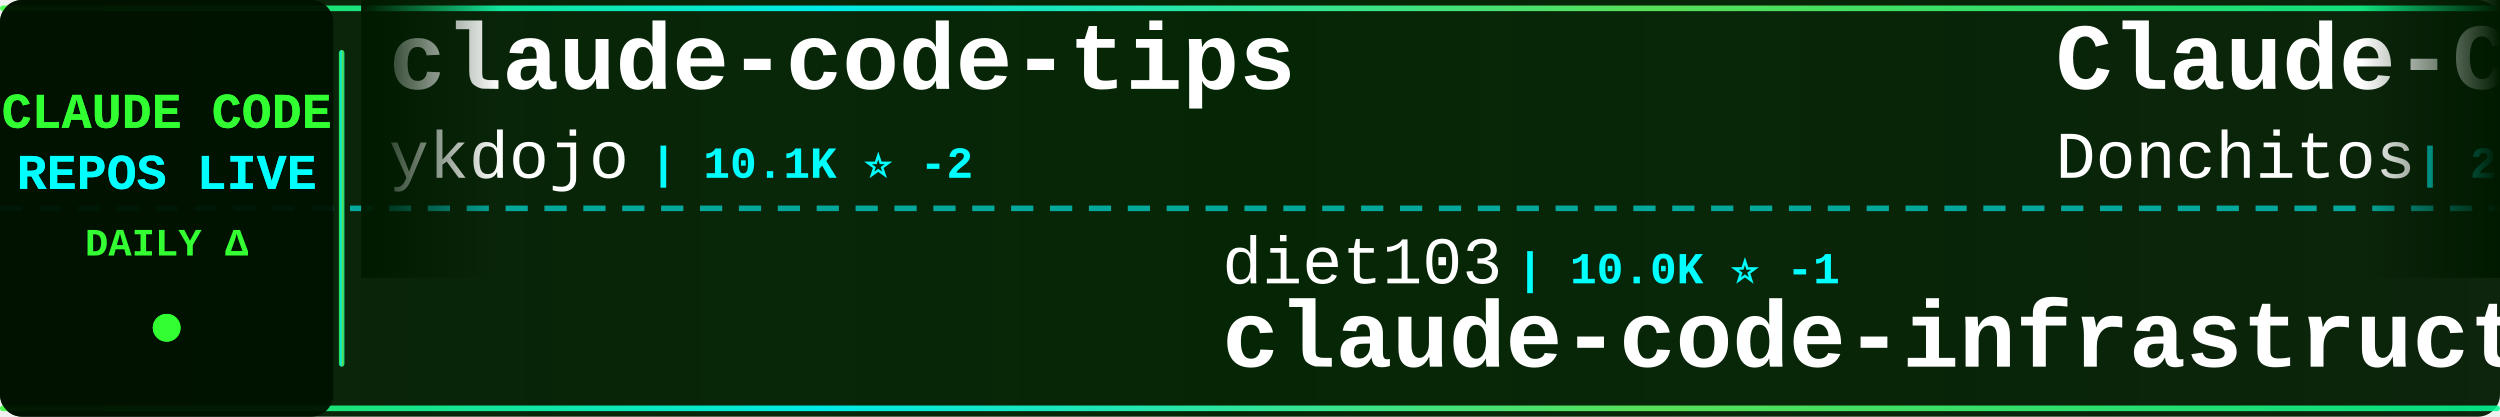
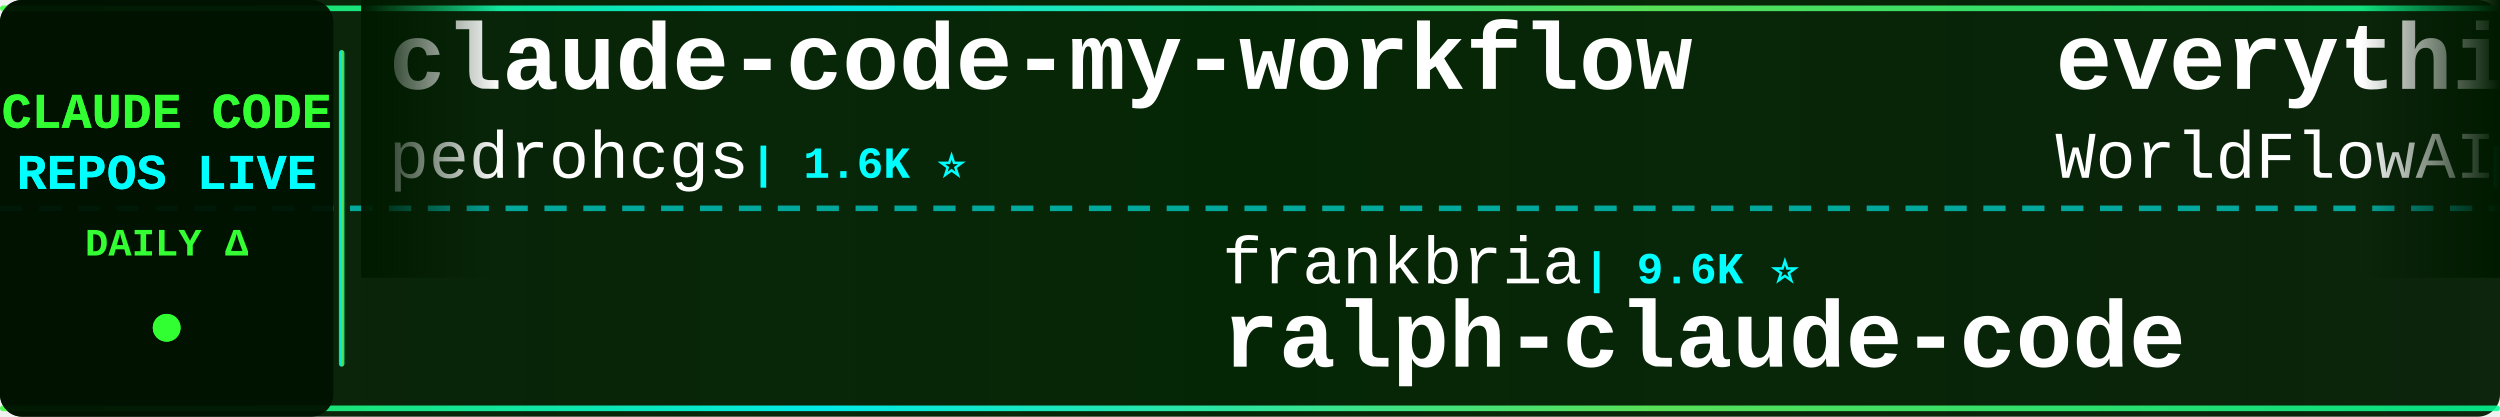
<svg xmlns="http://www.w3.org/2000/svg" width="900" height="150">
  <defs>
    <linearGradient id="tickerBg" x1="0%" y1="0%" x2="100%" y2="0%">
      <stop offset="0%" style="stop-color:#001a00;stop-opacity:0.95" />
      <stop offset="50%" style="stop-color:#002200;stop-opacity:0.98" />
      <stop offset="100%" style="stop-color:#001a00;stop-opacity:0.95" />
    </linearGradient>
    <linearGradient id="borderGrad" x1="0%" y1="0%" x2="100%" y2="0%">
      <stop offset="0%" style="stop-color:#33ff33;stop-opacity:0.85">
        <animate attributeName="stop-opacity" values="0.85;1;0.85" dur="2s" repeatCount="indefinite" />
      </stop>
      <stop offset="33%" style="stop-color:#00ffff;stop-opacity:0.9">
        <animate attributeName="stop-opacity" values="0.9;1;0.9" dur="2.2s" repeatCount="indefinite" />
      </stop>
      <stop offset="66%" style="stop-color:#66ff66;stop-opacity:0.85">
        <animate attributeName="stop-opacity" values="0.85;1;0.85" dur="1.8s" repeatCount="indefinite" />
      </stop>
      <stop offset="100%" style="stop-color:#00ff99;stop-opacity:0.85">
        <animate attributeName="stop-opacity" values="0.85;1;0.85" dur="2s" repeatCount="indefinite" />
      </stop>
    </linearGradient>
    <filter id="textGlow">
      <feGaussianBlur stdDeviation="0.1" result="coloredBlur" />
      <feMerge>
        <feMergeNode in="coloredBlur" />
        <feMergeNode in="SourceGraphic" />
      </feMerge>
    </filter>
    <filter id="metricGlow">
      <feGaussianBlur stdDeviation="0.2" result="coloredBlur" />
      <feMerge>
        <feMergeNode in="coloredBlur" />
        <feMergeNode in="SourceGraphic" />
      </feMerge>
    </filter>
    <linearGradient id="leftFade" x1="0%" y1="0%" x2="100%" y2="0%">
      <stop offset="0%" style="stop-color:#001a00;stop-opacity:1" />
      <stop offset="100%" style="stop-color:#001a00;stop-opacity:0" />
    </linearGradient>
    <linearGradient id="rightFade" x1="0%" y1="0%" x2="100%" y2="0%">
      <stop offset="0%" style="stop-color:#001a00;stop-opacity:0" />
      <stop offset="100%" style="stop-color:#001a00;stop-opacity:1" />
    </linearGradient>
  </defs>
  <rect width="900" height="150" fill="url(#tickerBg)" rx="8" />
  <rect x="0" y="2" width="900" height="2" fill="url(#borderGrad)" rx="1" />
  <rect x="0" y="146" width="900" height="2" fill="url(#borderGrad)" rx="1" />
  <line x1="0" y1="75" x2="900" y2="75" stroke="#00ffff" stroke-width="2" stroke-dasharray="8 6" opacity="0.6" />
  <rect x="0" y="0" width="120" height="150" fill="#001100" opacity="0.95" rx="8" />
  <text x="60" y="46" font-family="'Courier New', monospace" font-size="18" font-weight="bold" fill="#33ff33" text-anchor="middle" filter="url(#textGlow)">
    CLAUDE CODE
  </text>
  <text x="60" y="68" font-family="'Courier New', monospace" font-size="18" font-weight="bold" fill="#00ffff" text-anchor="middle" filter="url(#textGlow)">
    REPOS LIVE
  </text>
  <text x="60" y="92" font-family="'Courier New', monospace" font-size="14" font-weight="bold" fill="#33ff33" text-anchor="middle">
    DAILY Δ
  </text>
  <circle cx="60" cy="118" r="5" fill="#33ff33" filter="url(#metricGlow)">
    <animate attributeName="r" values="4;6;4" dur="1.5s" repeatCount="indefinite" />
    <animate attributeName="opacity" values="0.6;1;0.6" dur="1.5s" repeatCount="indefinite" />
  </circle>
  <rect x="122" y="18" width="2" height="114" fill="url(#borderGrad)" rx="1" />
  <clipPath id="tickerClip">
    <rect x="130" y="0" width="770" height="150" />
  </clipPath>
  <g clip-path="url(#tickerClip)">
    <g id="tickerItems">
      <animateTransform attributeName="transform" attributeType="XML" type="translate" from="0 0" to="-3000 0" dur="54s" repeatCount="indefinite" />
      <g transform="translate(0, 0)">
-         <text x="140" y="32" font-family="'Courier New', monospace" font-size="34" font-weight="bold" fill="#ffffff">claude-code-tips</text>
-         <text x="140" y="64" font-family="'Courier New', monospace" font-size="24" font-weight="normal" fill="#ffffff" opacity="1.0">ykdojo</text>
-         <text x="234" y="64" font-family="'Courier New', monospace" font-size="16" font-weight="bold" fill="#00ffff"> | 10.1K ⭐ -2</text>
+         <text x="140" y="32" font-family="'Courier New', monospace" font-size="34" font-weight="bold" fill="#ffffff">claude-code-my-workflow</text>
+         <text x="140" y="64" font-family="'Courier New', monospace" font-size="24" font-weight="normal" fill="#ffffff" opacity="1.0">pedrohcgs</text>
+         <text x="270" y="64" font-family="'Courier New', monospace" font-size="16" font-weight="bold" fill="#00ffff"> | 1.6K ⭐</text>
      </g>
      <g transform="translate(300, 0)">
-         <text x="140" y="102" font-family="'Courier New', monospace" font-size="24" font-weight="normal" fill="#ffffff" opacity="1.0">diet103</text>
-         <text x="246" y="102" font-family="'Courier New', monospace" font-size="16" font-weight="bold" fill="#00ffff"> | 10.0K ⭐ -1</text>
-         <text x="140" y="132" font-family="'Courier New', monospace" font-size="34" font-weight="bold" fill="#ffffff">claude-code-infrastructu...</text>
-       </g>
-       <g transform="translate(600, 0)">
-         <text x="140" y="32" font-family="'Courier New', monospace" font-size="34" font-weight="bold" fill="#ffffff">Claude-Code-Game-Studios</text>
-         <text x="140" y="64" font-family="'Courier New', monospace" font-size="24" font-weight="normal" fill="#ffffff" opacity="1.0">Donchitos</text>
-         <text x="270" y="64" font-family="'Courier New', monospace" font-size="16" font-weight="bold" fill="#00ffff"> | 25.0K ⭐ +6</text>
-       </g>
-       <g transform="translate(900, 0)">
-         <text x="140" y="102" font-family="'Courier New', monospace" font-size="24" font-weight="normal" fill="#ffffff" opacity="1.0">darcyegb</text>
-         <text x="258" y="102" font-family="'Courier New', monospace" font-size="16" font-weight="bold" fill="#00ffff"> | 762 ⭐</text>
-         <text x="140" y="132" font-family="'Courier New', monospace" font-size="34" font-weight="bold" fill="#ffffff">ClaudeCodeAgents</text>
-       </g>
-       <g transform="translate(1200, 0)">
-         <text x="140" y="32" font-family="'Courier New', monospace" font-size="34" font-weight="bold" fill="#ffffff">claude-code-settings</text>
-         <text x="140" y="64" font-family="'Courier New', monospace" font-size="24" font-weight="normal" fill="#ffffff" opacity="1.0">feiskyer</text>
-         <text x="258" y="64" font-family="'Courier New', monospace" font-size="16" font-weight="bold" fill="#00ffff"> | 1.7K ⭐</text>
-       </g>
-       <g transform="translate(1500, 0)">
        <text x="140" y="102" font-family="'Courier New', monospace" font-size="24" font-weight="normal" fill="#ffffff" opacity="1.0">frankbria</text>
        <text x="270" y="102" font-family="'Courier New', monospace" font-size="16" font-weight="bold" fill="#00ffff"> | 9.6K ⭐</text>
        <text x="140" y="132" font-family="'Courier New', monospace" font-size="34" font-weight="bold" fill="#ffffff">ralph-claude-code</text>
      </g>
+       <g transform="translate(600, 0)">
+         <text x="140" y="32" font-family="'Courier New', monospace" font-size="34" font-weight="bold" fill="#ffffff">everything-claude-code</text>
+         <text x="140" y="64" font-family="'Courier New', monospace" font-size="24" font-weight="normal" fill="#ffffff" opacity="1.0">WorldFlowAI</text>
+         <text x="294" y="64" font-family="'Courier New', monospace" font-size="16" font-weight="bold" fill="#00ffff"> | 2.9K ⭐ +4</text>
+       </g>
+       <g transform="translate(900, 0)">
+         <text x="140" y="102" font-family="'Courier New', monospace" font-size="24" font-weight="normal" fill="#ffffff" opacity="1.0">shareAI-lab</text>
+         <text x="294" y="102" font-family="'Courier New', monospace" font-size="16" font-weight="bold" fill="#00ffff"> | 76.7K ⭐ +1</text>
+         <text x="140" y="132" font-family="'Courier New', monospace" font-size="34" font-weight="bold" fill="#ffffff">learn-claude-code</text>
+       </g>
+       <g transform="translate(1200, 0)">
+         <text x="140" y="32" font-family="'Courier New', monospace" font-size="34" font-weight="bold" fill="#ffffff">Dive-into-Claude-Code</text>
+         <text x="140" y="64" font-family="'Courier New', monospace" font-size="24" font-weight="normal" fill="#ffffff" opacity="1.0">VILA-Lab</text>
+         <text x="258" y="64" font-family="'Courier New', monospace" font-size="16" font-weight="bold" fill="#00ffff"> | 2.1K ⭐ +1</text>
+       </g>
+       <g transform="translate(1500, 0)">
+         <text x="140" y="102" font-family="'Courier New', monospace" font-size="24" font-weight="normal" fill="#ffffff" opacity="1.0">krusemediallc</text>
+         <text x="318" y="102" font-family="'Courier New', monospace" font-size="16" font-weight="bold" fill="#00ffff"> | 1.5K ⭐</text>
+         <text x="140" y="132" font-family="'Courier New', monospace" font-size="34" font-weight="bold" fill="#ffffff">arcads-claude-code</text>
+       </g>
      <g transform="translate(1800, 0)">
-         <text x="140" y="32" font-family="'Courier New', monospace" font-size="34" font-weight="bold" fill="#ffffff">claude-code-guide</text>
-         <text x="140" y="64" font-family="'Courier New', monospace" font-size="24" font-weight="normal" fill="#ffffff" opacity="1.0">zebbern</text>
-         <text x="246" y="64" font-family="'Courier New', monospace" font-size="16" font-weight="bold" fill="#00ffff"> | 4.6K ⭐</text>
+         <text x="140" y="32" font-family="'Courier New', monospace" font-size="34" font-weight="bold" fill="#ffffff">edmunds-claude-code</text>
+         <text x="140" y="64" font-family="'Courier New', monospace" font-size="24" font-weight="normal" fill="#ffffff" opacity="1.0">edmund-io</text>
+         <text x="270" y="64" font-family="'Courier New', monospace" font-size="16" font-weight="bold" fill="#00ffff"> | 1.5K ⭐</text>
      </g>
      <g transform="translate(2100, 0)">
-         <text x="140" y="102" font-family="'Courier New', monospace" font-size="24" font-weight="normal" fill="#ffffff" opacity="1.0">davila7</text>
-         <text x="246" y="102" font-family="'Courier New', monospace" font-size="16" font-weight="bold" fill="#00ffff"> | 30.7K ⭐ +6</text>
-         <text x="140" y="132" font-family="'Courier New', monospace" font-size="34" font-weight="bold" fill="#ffffff">claude-code-templates</text>
+         <text x="140" y="102" font-family="'Courier New', monospace" font-size="24" font-weight="normal" fill="#ffffff" opacity="1.0">ykdojo</text>
+         <text x="234" y="102" font-family="'Courier New', monospace" font-size="16" font-weight="bold" fill="#00ffff"> | 10.1K ⭐ +1</text>
+         <text x="140" y="132" font-family="'Courier New', monospace" font-size="34" font-weight="bold" fill="#ffffff">claude-code-tips</text>
      </g>
      <g transform="translate(2400, 0)">
-         <text x="140" y="32" font-family="'Courier New', monospace" font-size="34" font-weight="bold" fill="#ffffff">claude-code-security-rev...</text>
-         <text x="140" y="64" font-family="'Courier New', monospace" font-size="24" font-weight="normal" fill="#ffffff" opacity="1.0">anthropics</text>
-         <text x="282" y="64" font-family="'Courier New', monospace" font-size="16" font-weight="bold" fill="#00ffff"> | 6.2K ⭐ +1</text>
+         <text x="140" y="32" font-family="'Courier New', monospace" font-size="34" font-weight="bold" fill="#ffffff">claude-code-workflows</text>
+         <text x="140" y="64" font-family="'Courier New', monospace" font-size="24" font-weight="normal" fill="#ffffff" opacity="1.0">OneRedOak</text>
+         <text x="270" y="64" font-family="'Courier New', monospace" font-size="16" font-weight="bold" fill="#00ffff"> | 3.9K ⭐</text>
      </g>
      <g transform="translate(2700, 0)">
-         <text x="140" y="102" font-family="'Courier New', monospace" font-size="24" font-weight="normal" fill="#ffffff" opacity="1.0">ghuntley</text>
-         <text x="258" y="102" font-family="'Courier New', monospace" font-size="16" font-weight="bold" fill="#00ffff"> | 992 ⭐</text>
-         <text x="140" y="132" font-family="'Courier New', monospace" font-size="34" font-weight="bold" fill="#ffffff">claude-code-source-code-...</text>
+         <text x="140" y="102" font-family="'Courier New', monospace" font-size="24" font-weight="normal" fill="#ffffff" opacity="1.0">ding113</text>
+         <text x="246" y="102" font-family="'Courier New', monospace" font-size="16" font-weight="bold" fill="#00ffff"> | 3.4K ⭐</text>
+         <text x="140" y="132" font-family="'Courier New', monospace" font-size="34" font-weight="bold" fill="#ffffff">claude-code-hub</text>
      </g>
      <g transform="translate(3000, 0)">
-         <text x="140" y="32" font-family="'Courier New', monospace" font-size="34" font-weight="bold" fill="#ffffff">claude-code-tips</text>
-         <text x="140" y="64" font-family="'Courier New', monospace" font-size="24" font-weight="normal" fill="#ffffff" opacity="1.0">ykdojo</text>
-         <text x="234" y="64" font-family="'Courier New', monospace" font-size="16" font-weight="bold" fill="#00ffff"> | 10.1K ⭐ -2</text>
+         <text x="140" y="32" font-family="'Courier New', monospace" font-size="34" font-weight="bold" fill="#ffffff">claude-code-my-workflow</text>
+         <text x="140" y="64" font-family="'Courier New', monospace" font-size="24" font-weight="normal" fill="#ffffff" opacity="1.0">pedrohcgs</text>
+         <text x="270" y="64" font-family="'Courier New', monospace" font-size="16" font-weight="bold" fill="#00ffff"> | 1.6K ⭐</text>
      </g>
      <g transform="translate(3300, 0)">
-         <text x="140" y="102" font-family="'Courier New', monospace" font-size="24" font-weight="normal" fill="#ffffff" opacity="1.0">diet103</text>
-         <text x="246" y="102" font-family="'Courier New', monospace" font-size="16" font-weight="bold" fill="#00ffff"> | 10.0K ⭐ -1</text>
-         <text x="140" y="132" font-family="'Courier New', monospace" font-size="34" font-weight="bold" fill="#ffffff">claude-code-infrastructu...</text>
+         <text x="140" y="102" font-family="'Courier New', monospace" font-size="24" font-weight="normal" fill="#ffffff" opacity="1.0">frankbria</text>
+         <text x="270" y="102" font-family="'Courier New', monospace" font-size="16" font-weight="bold" fill="#00ffff"> | 9.6K ⭐</text>
+         <text x="140" y="132" font-family="'Courier New', monospace" font-size="34" font-weight="bold" fill="#ffffff">ralph-claude-code</text>
      </g>
      <g transform="translate(3600, 0)">
-         <text x="140" y="32" font-family="'Courier New', monospace" font-size="34" font-weight="bold" fill="#ffffff">Claude-Code-Game-Studios</text>
-         <text x="140" y="64" font-family="'Courier New', monospace" font-size="24" font-weight="normal" fill="#ffffff" opacity="1.0">Donchitos</text>
-         <text x="270" y="64" font-family="'Courier New', monospace" font-size="16" font-weight="bold" fill="#00ffff"> | 25.0K ⭐ +6</text>
+         <text x="140" y="32" font-family="'Courier New', monospace" font-size="34" font-weight="bold" fill="#ffffff">everything-claude-code</text>
+         <text x="140" y="64" font-family="'Courier New', monospace" font-size="24" font-weight="normal" fill="#ffffff" opacity="1.0">WorldFlowAI</text>
+         <text x="294" y="64" font-family="'Courier New', monospace" font-size="16" font-weight="bold" fill="#00ffff"> | 2.9K ⭐ +4</text>
      </g>
      <g transform="translate(3900, 0)">
-         <text x="140" y="102" font-family="'Courier New', monospace" font-size="24" font-weight="normal" fill="#ffffff" opacity="1.0">darcyegb</text>
-         <text x="258" y="102" font-family="'Courier New', monospace" font-size="16" font-weight="bold" fill="#00ffff"> | 762 ⭐</text>
-         <text x="140" y="132" font-family="'Courier New', monospace" font-size="34" font-weight="bold" fill="#ffffff">ClaudeCodeAgents</text>
+         <text x="140" y="102" font-family="'Courier New', monospace" font-size="24" font-weight="normal" fill="#ffffff" opacity="1.0">shareAI-lab</text>
+         <text x="294" y="102" font-family="'Courier New', monospace" font-size="16" font-weight="bold" fill="#00ffff"> | 76.7K ⭐ +1</text>
+         <text x="140" y="132" font-family="'Courier New', monospace" font-size="34" font-weight="bold" fill="#ffffff">learn-claude-code</text>
      </g>
    </g>
  </g>
  <rect x="130" y="0" width="50" height="100" fill="url(#leftFade)" />
  <rect x="850" y="0" width="50" height="100" fill="url(#rightFade)" />
</svg>
